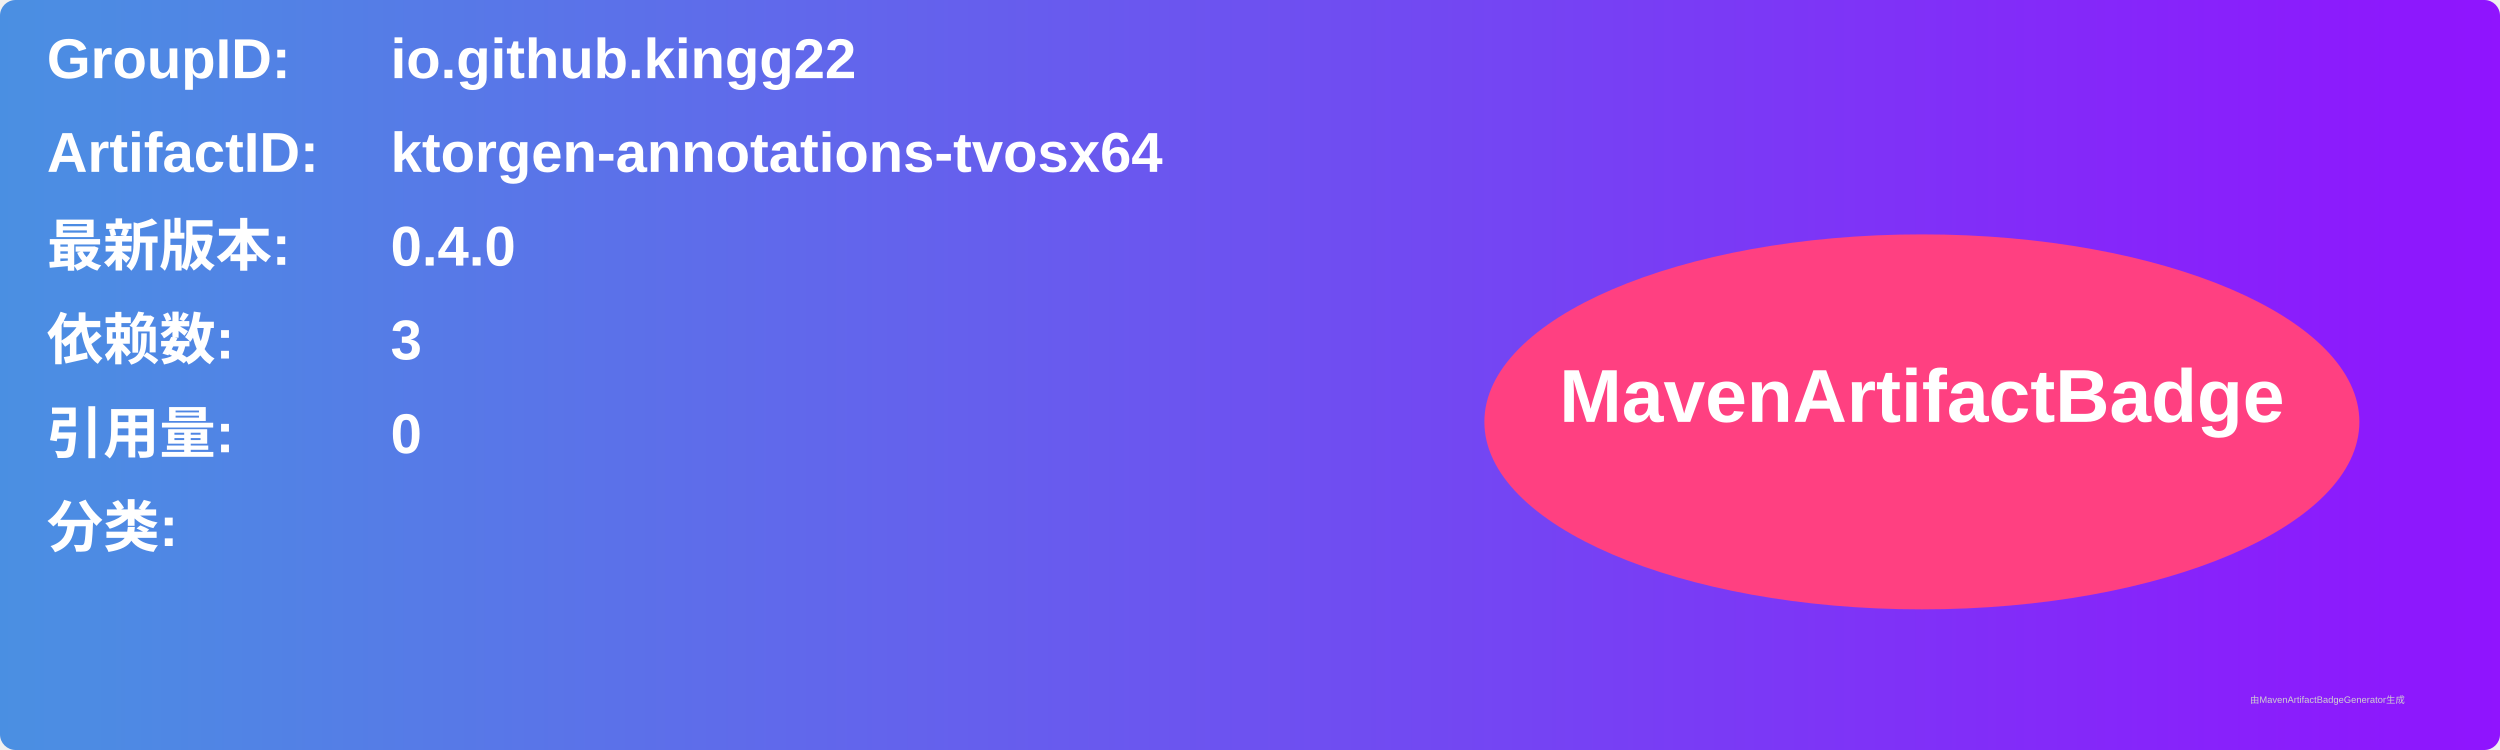
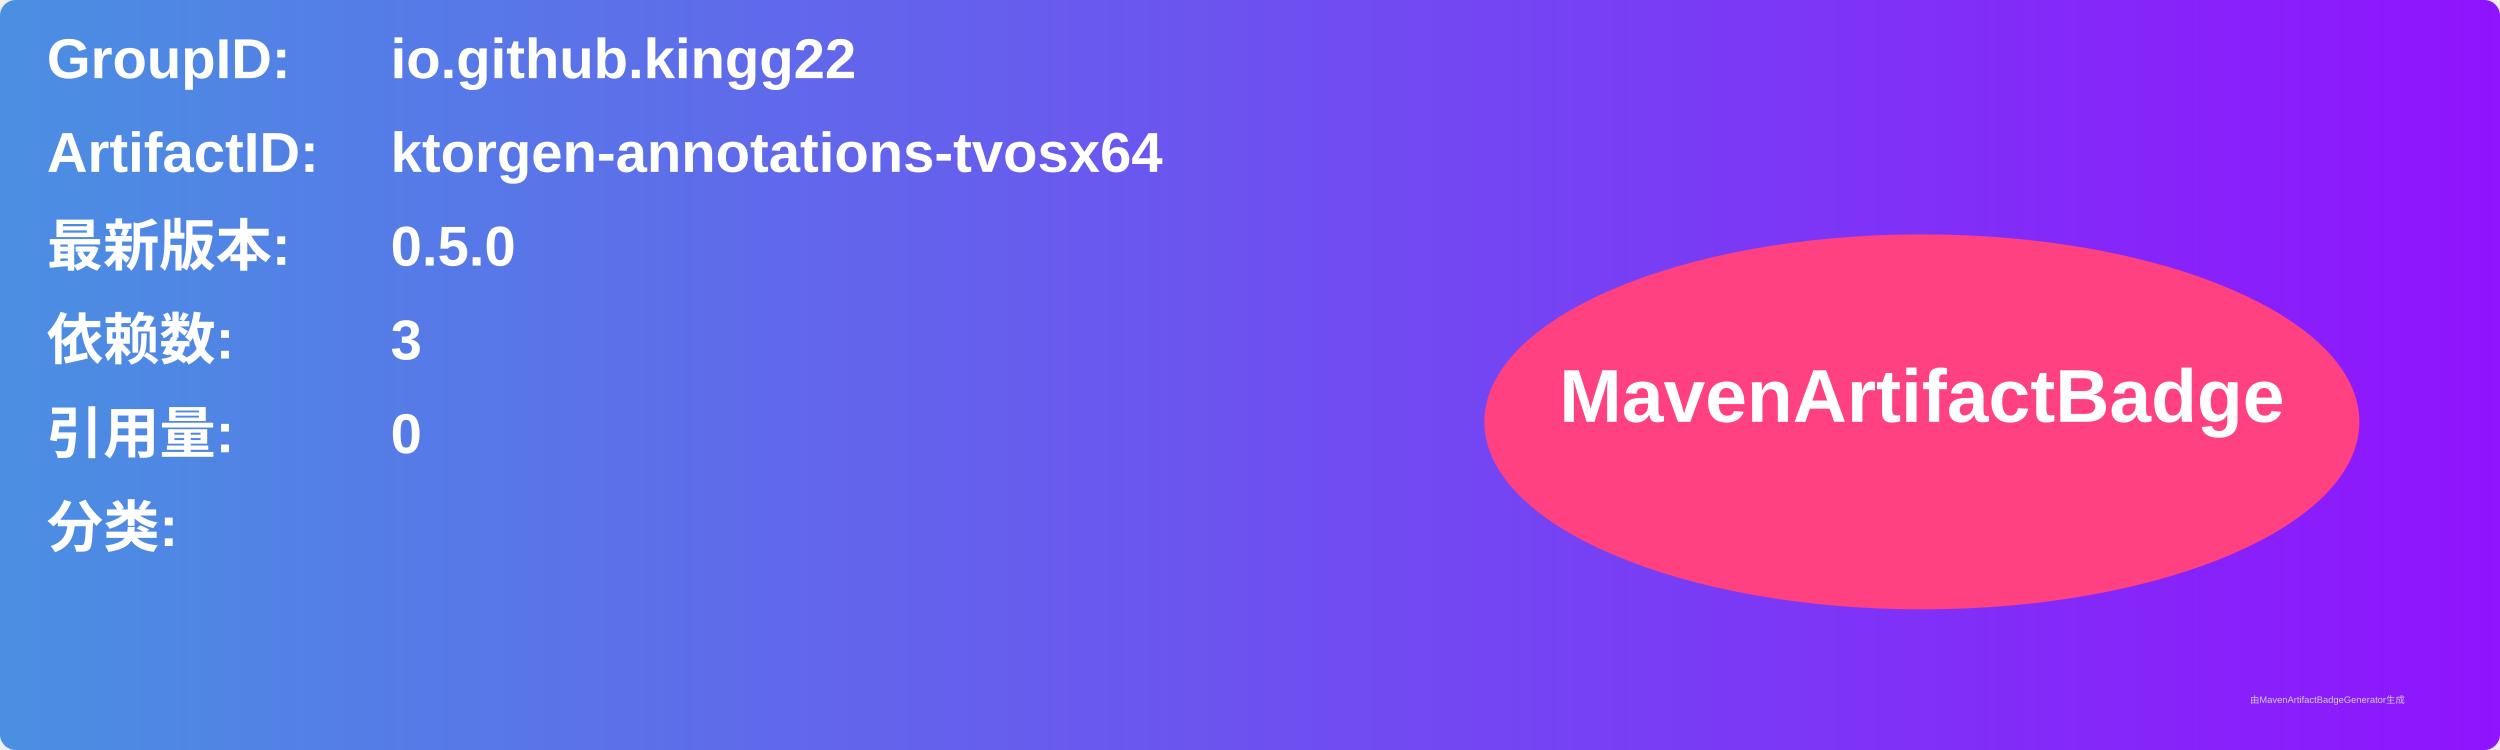
<svg xmlns="http://www.w3.org/2000/svg" width="800" height="240" viewBox="0 0 800 240">
  <linearGradient id="grad" x1="0%" y1="0%" x2="100%" y2="0%">
    <stop offset="0%" stop-color="#4a90e2" />
    <stop offset="100%" stop-color="#9013fe" />
  </linearGradient>
  <rect width="100%" height="100%" rx="5" ry="5" fill="url(#grad)" />
  <g transform="translate(15, 15)">
    <text x="0" y="10" font-family="Arial" font-size="18" fill="white" font-weight="bold" width="260">GroupID:</text>
    <text x="110" y="10" font-family="Arial" font-size="18" fill="white" font-weight="bold" width="460">io.github.kingg22</text>
    <text x="0" y="40" font-family="Arial" font-size="18" fill="white" font-weight="bold" width="260">ArtifactID:</text>
    <text x="110" y="40" font-family="Arial" font-size="18" fill="white" font-weight="bold" width="460">ktorgen-annotations-tvosx64</text>
    <text x="0" y="70" font-family="Arial" font-size="18" fill="white" font-weight="bold">最新版本:</text>
    <text x="110" y="70" font-family="Arial" font-size="18" fill="white" font-weight="bold">
-       <tspan font-weight="bold">0.4.0</tspan>
+       <tspan font-weight="bold">0.5.0</tspan>
    </text>
    <text x="0" y="100" font-family="Arial" font-size="18" fill="white" font-weight="bold">依赖数: </text>
    <text x="110" y="100" font-family="Arial" font-size="18" fill="white">
      <tspan font-weight="bold">3</tspan>
    </text>
    <text x="0" y="130" font-family="Arial" font-size="18" fill="white" font-weight="bold">引用量: </text>
    <text x="110" y="130" font-family="Arial" font-size="18" fill="white">
      <tspan font-weight="bold">0</tspan>
    </text>
    <text x="0" y="160" font-family="Arial" font-size="18" fill="white" font-weight="bold">分类:</text>
    <text x="10" y="190" font-family="Arial" font-size="10" fill="white">
      <tspan font-weight="bold" />
    </text>
    <ellipse cx="600" cy="120" rx="140" ry="60" fill="#ff4081" />
    <text x="600" y="120" text-anchor="middle" font-family="Arial" font-size="24" fill="white" font-weight="bold">MavenArtifactBadge</text>
  </g>
  <text x="720" y="225" font-family="Arial" font-size="3" fill="#d0d0d0">由MavenArtifactBadgeGenerator生成</text>
</svg>
